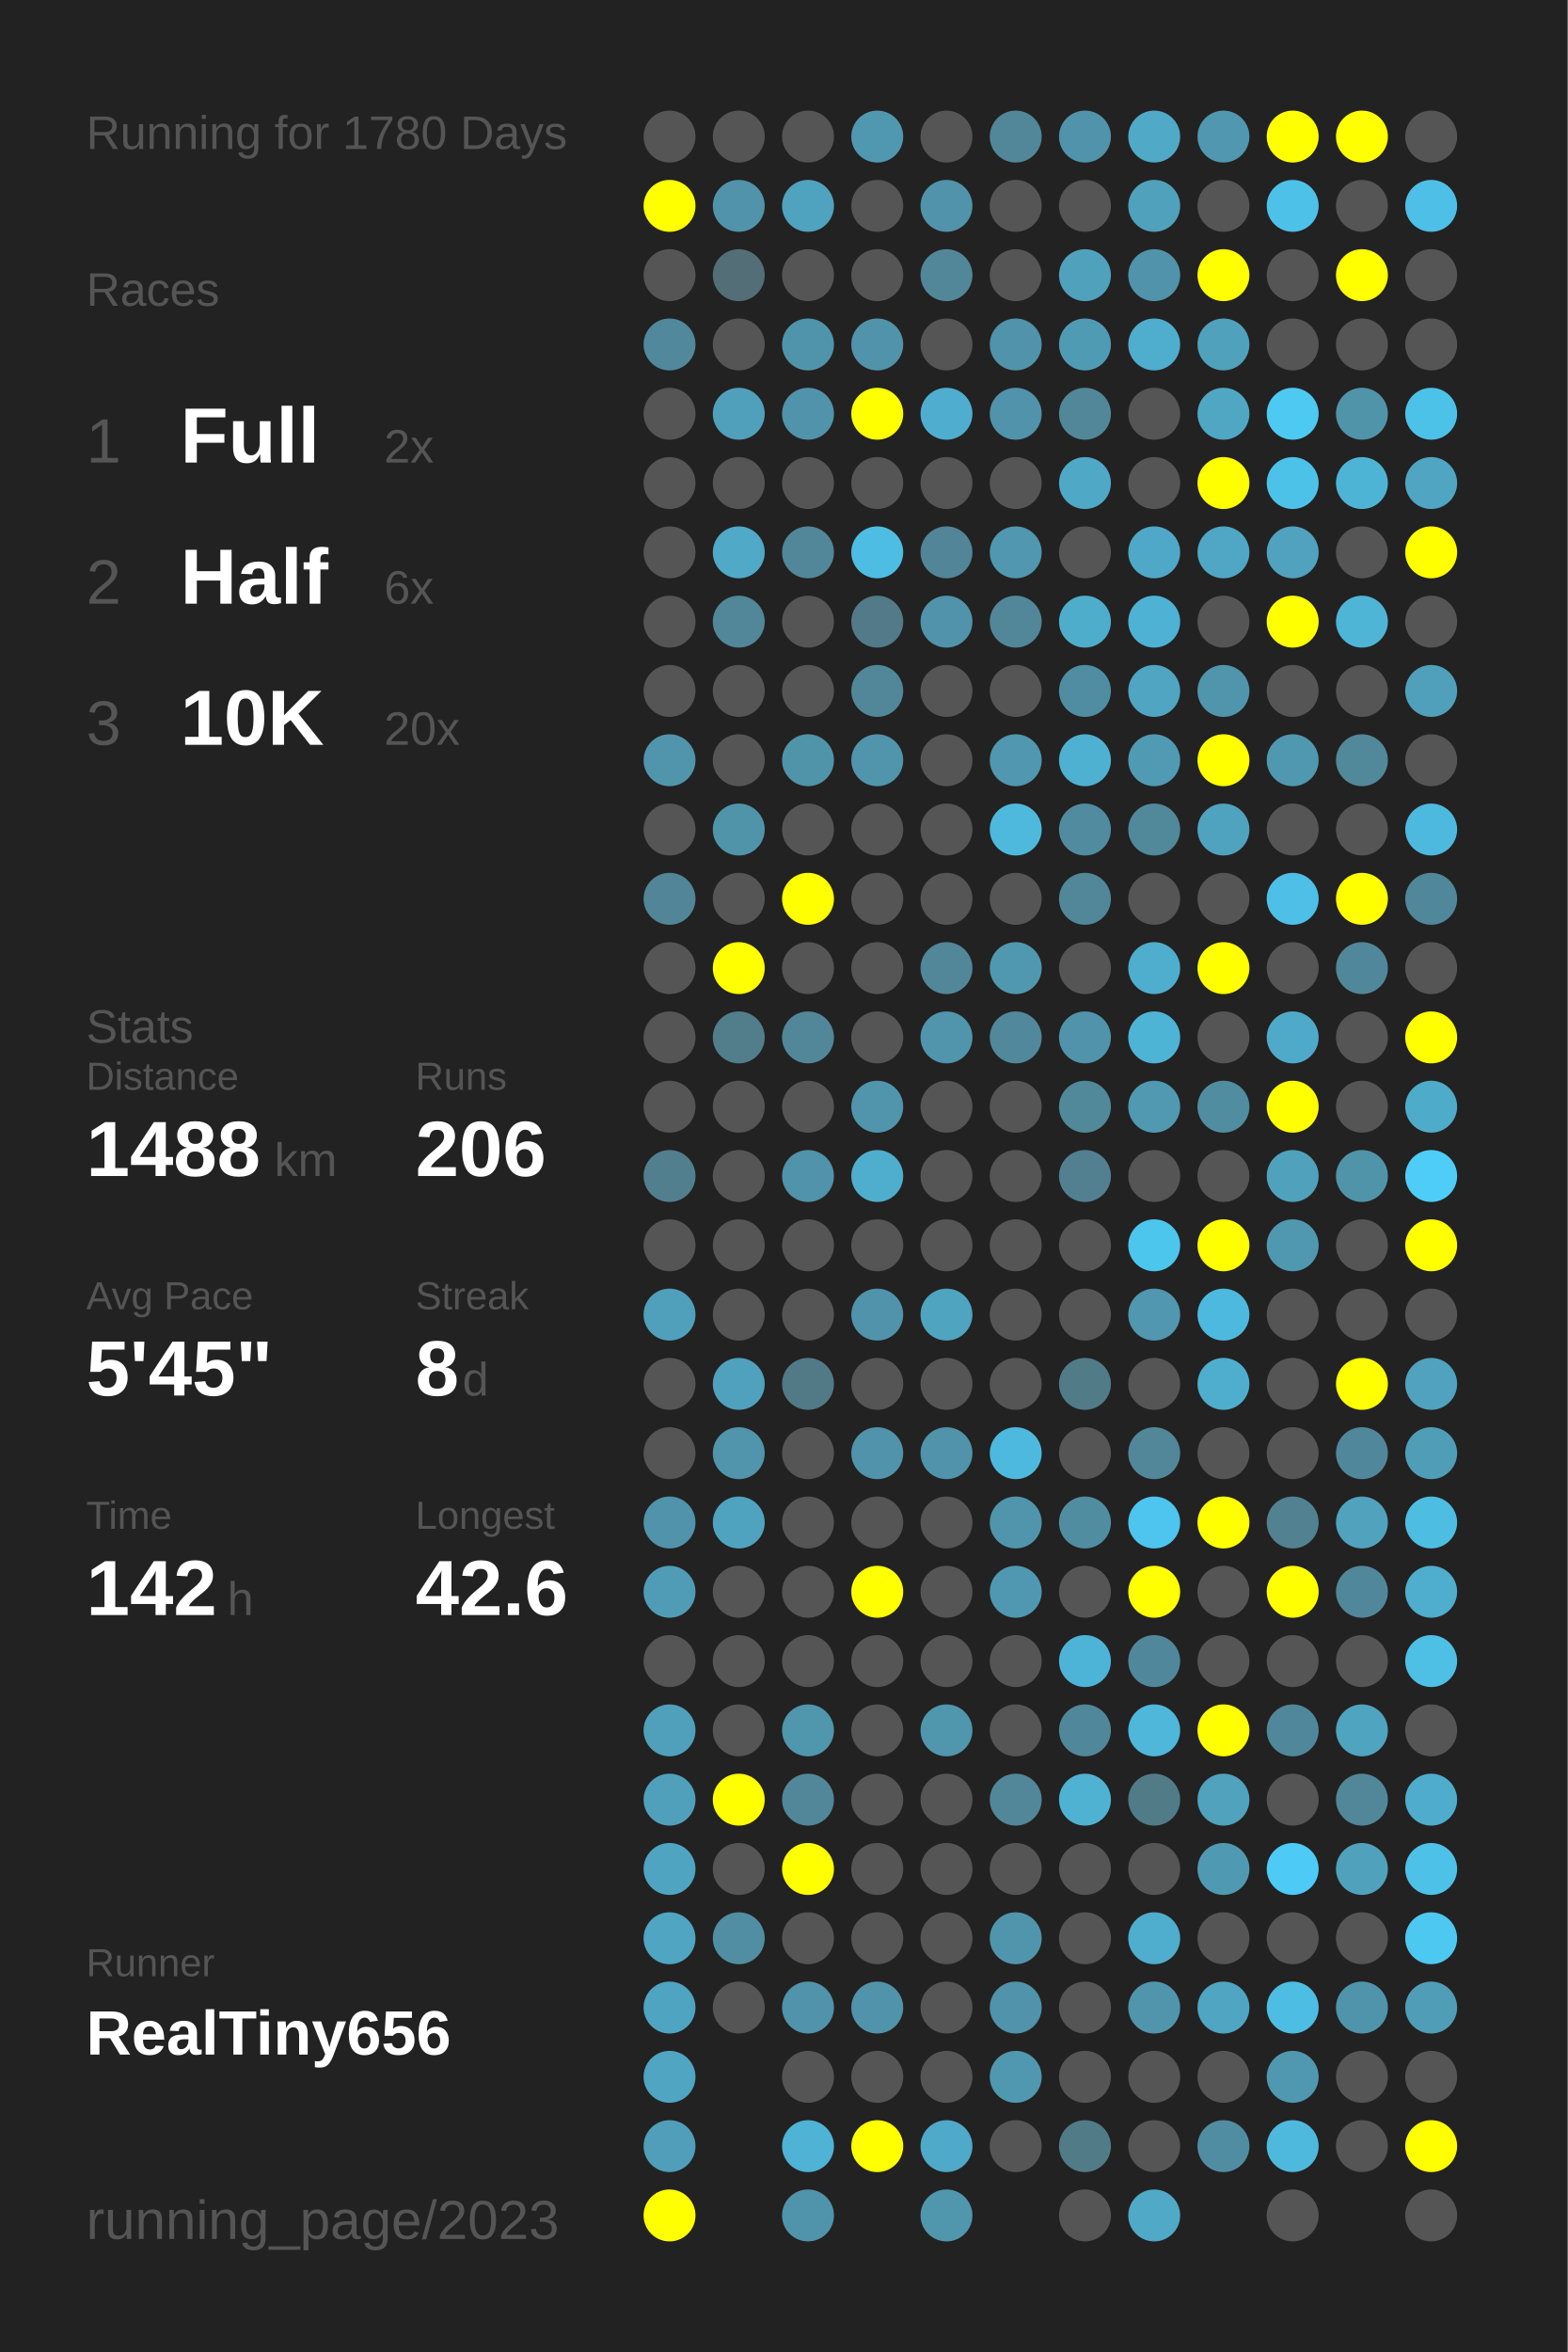
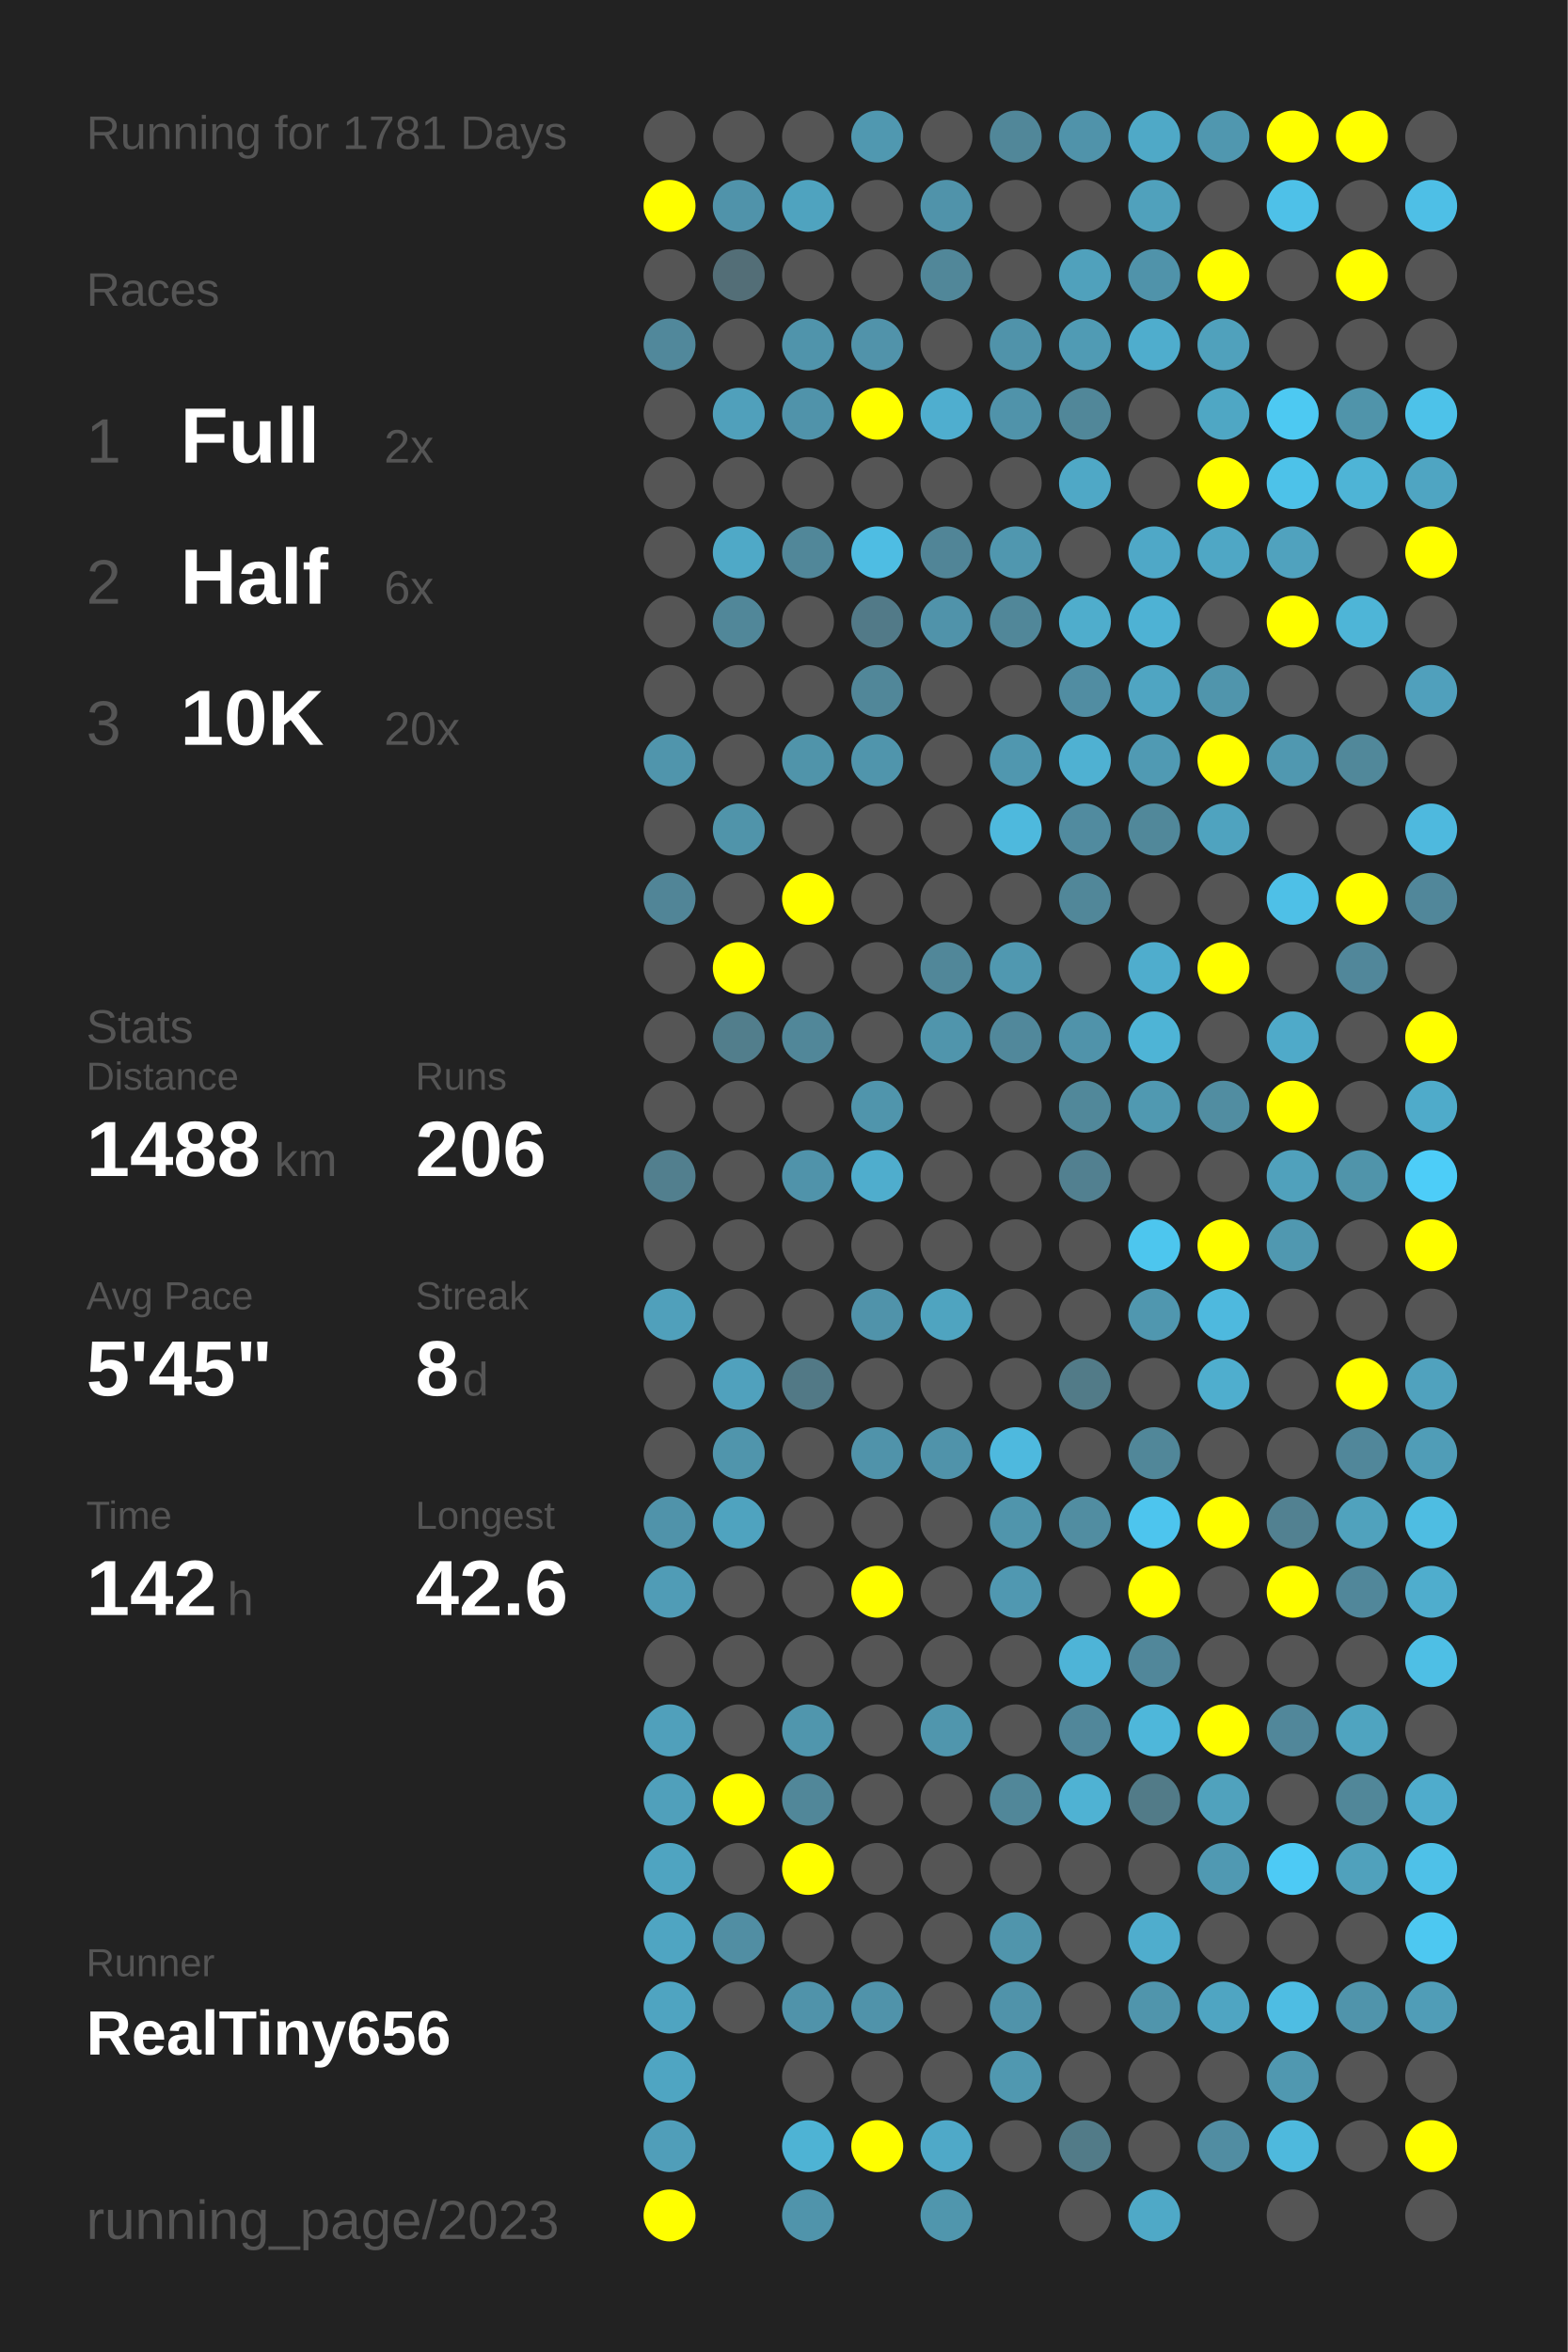
<svg xmlns="http://www.w3.org/2000/svg" baseProfile="full" height="300mm" version="1.1" viewBox="0,0,200,300" width="200mm">
  <defs />
  <rect fill="#222222" height="300" width="200" x="0" y="0" />
-   <text fill="#555555" style="font-size:6px; font-family:Arial;" x="11" y="19">Running for 1780 Days</text>
+   <text fill="#555555" style="font-size:6px; font-family:Arial;" x="11" y="19">Running for 1781 Days</text>
  <text fill="#555555" style="font-size:6px; font-family:Arial;" x="11" y="39">Races</text>
  <text fill="#555555" style="font-size:8px; font-family:Arial;" x="11" y="59">1</text>
  <text fill="#FFFFFF" style="font-size:10px; font-family:Arial; font-weight:bold;" x="23" y="59">Full</text>
  <text fill="#555555" style="font-size:6px; font-family:Arial;" x="49" y="59">2x</text>
  <text fill="#555555" style="font-size:8px; font-family:Arial;" x="11" y="77">2</text>
  <text fill="#FFFFFF" style="font-size:10px; font-family:Arial; font-weight:bold;" x="23" y="77">Half</text>
  <text fill="#555555" style="font-size:6px; font-family:Arial;" x="49" y="77">6x</text>
  <text fill="#555555" style="font-size:8px; font-family:Arial;" x="11" y="95">3</text>
  <text fill="#FFFFFF" style="font-size:10px; font-family:Arial; font-weight:bold;" x="23" y="95">10K</text>
  <text fill="#555555" style="font-size:6px; font-family:Arial;" x="49" y="95">20x</text>
  <text fill="#555555" style="font-size:6px; font-family:Arial;" x="11" y="133">Stats</text>
  <text fill="#555555" style="font-size:5px; font-family:Arial;" x="11" y="139">Distance</text>
  <text fill="#FFFFFF" style="font-size:10px; font-family:Arial; font-weight:bold;" x="11" y="150">1488</text>
  <text fill="#555555" style="font-size:6px; font-family:Arial;" x="35" y="150">km</text>
  <text fill="#555555" style="font-size:5px; font-family:Arial;" x="53" y="139">Runs</text>
  <text fill="#FFFFFF" style="font-size:10px; font-family:Arial; font-weight:bold;" x="53" y="150">206</text>
  <text fill="#555555" style="font-size:5px; font-family:Arial;" x="11" y="167">Avg Pace</text>
  <text fill="#FFFFFF" style="font-size:10px; font-family:Arial; font-weight:bold;" x="11" y="178">5'45"</text>
  <text fill="#555555" style="font-size:5px; font-family:Arial;" x="53" y="167">Streak</text>
  <text fill="#FFFFFF" style="font-size:10px; font-family:Arial; font-weight:bold;" x="53" y="178">8</text>
  <text fill="#555555" style="font-size:6px; font-family:Arial;" x="59" y="178">d</text>
  <text fill="#555555" style="font-size:5px; font-family:Arial;" x="11" y="195">Time</text>
  <text fill="#FFFFFF" style="font-size:10px; font-family:Arial; font-weight:bold;" x="11" y="206">142</text>
  <text fill="#555555" style="font-size:6px; font-family:Arial;" x="29" y="206">h</text>
  <text fill="#555555" style="font-size:5px; font-family:Arial;" x="53" y="195">Longest</text>
  <text fill="#FFFFFF" style="font-size:10px; font-family:Arial; font-weight:bold;" x="53" y="206">42.6</text>
  <text fill="#555555" style="font-size:5px; font-family:Arial;" x="11" y="252.065">Runner</text>
  <text fill="#FFFFFF" style="font-size:8px; font-family:Arial; font-weight:bold;" x="11" y="262.065">RealTiny656</text>
  <text fill="#555555" style="font-size:7px; font-family:Arial;" x="11" y="285.581">running_page/2023</text>
  <circle cx="85.417" cy="17.419" fill="#555555" r="3.312" />
  <circle cx="85.417" cy="26.258" fill="#FFFF00" r="3.312" />
  <circle cx="85.417" cy="35.097" fill="#555555" r="3.312" />
  <circle cx="85.417" cy="43.935" fill="#51889b" r="3.312" />
  <circle cx="85.417" cy="52.774" fill="#555555" r="3.312" />
  <circle cx="85.417" cy="61.613" fill="#555555" r="3.312" />
  <circle cx="85.417" cy="70.452" fill="#555555" r="3.312" />
  <circle cx="85.417" cy="79.29" fill="#555555" r="3.312" />
  <circle cx="85.417" cy="88.129" fill="#555555" r="3.312" />
  <circle cx="85.417" cy="96.968" fill="#5095ac" r="3.312" />
  <circle cx="85.417" cy="105.806" fill="#555555" r="3.312" />
  <circle cx="85.417" cy="114.645" fill="#518597" r="3.312" />
  <circle cx="85.417" cy="123.484" fill="#555555" r="3.312" />
  <circle cx="85.417" cy="132.323" fill="#555555" r="3.312" />
  <circle cx="85.417" cy="141.161" fill="#555555" r="3.312" />
  <circle cx="85.417" cy="150" fill="#527f8e" r="3.312" />
  <circle cx="85.417" cy="158.839" fill="#555555" r="3.312" />
  <circle cx="85.417" cy="167.677" fill="#50a0bb" r="3.312" />
  <circle cx="85.417" cy="176.516" fill="#555555" r="3.312" />
  <circle cx="85.417" cy="185.355" fill="#555555" r="3.312" />
  <circle cx="85.417" cy="194.194" fill="#5093aa" r="3.312" />
  <circle cx="85.417" cy="203.032" fill="#509cb6" r="3.312" />
  <circle cx="85.417" cy="211.871" fill="#555555" r="3.312" />
  <circle cx="85.417" cy="220.71" fill="#50a0bb" r="3.312" />
  <circle cx="85.417" cy="229.548" fill="#50a0bb" r="3.312" />
  <circle cx="85.417" cy="238.387" fill="#4fa4c1" r="3.312" />
  <circle cx="85.417" cy="247.226" fill="#4fa5c2" r="3.312" />
  <circle cx="85.417" cy="256.065" fill="#4fa4c1" r="3.312" />
  <circle cx="85.417" cy="264.903" fill="#4fa5c2" r="3.312" />
  <circle cx="85.417" cy="273.742" fill="#509eb9" r="3.312" />
  <circle cx="85.417" cy="282.581" fill="#FFFF00" r="3.312" />
  <circle cx="94.25" cy="17.419" fill="#555555" r="3.312" />
  <circle cx="94.25" cy="26.258" fill="#5093aa" r="3.312" />
  <circle cx="94.25" cy="35.097" fill="#536e77" r="3.312" />
  <circle cx="94.25" cy="43.935" fill="#555555" r="3.312" />
  <circle cx="94.25" cy="52.774" fill="#50a0bb" r="3.312" />
  <circle cx="94.25" cy="61.613" fill="#555555" r="3.312" />
  <circle cx="94.25" cy="70.452" fill="#4fa9c7" r="3.312" />
  <circle cx="94.25" cy="79.29" fill="#518799" r="3.312" />
  <circle cx="94.25" cy="88.129" fill="#555555" r="3.312" />
  <circle cx="94.25" cy="96.968" fill="#555555" r="3.312" />
  <circle cx="94.25" cy="105.806" fill="#5094aa" r="3.312" />
  <circle cx="94.25" cy="114.645" fill="#555555" r="3.312" />
  <circle cx="94.25" cy="123.484" fill="#FFFF00" r="3.312" />
  <circle cx="94.25" cy="132.323" fill="#527e8c" r="3.312" />
  <circle cx="94.25" cy="141.161" fill="#555555" r="3.312" />
  <circle cx="94.25" cy="150" fill="#555555" r="3.312" />
  <circle cx="94.25" cy="158.839" fill="#555555" r="3.312" />
  <circle cx="94.25" cy="167.677" fill="#555555" r="3.312" />
  <circle cx="94.25" cy="176.516" fill="#50a1bd" r="3.312" />
  <circle cx="94.25" cy="185.355" fill="#5095ac" r="3.312" />
  <circle cx="94.25" cy="194.194" fill="#4fa3bf" r="3.312" />
  <circle cx="94.25" cy="203.032" fill="#555555" r="3.312" />
  <circle cx="94.25" cy="211.871" fill="#555555" r="3.312" />
  <circle cx="94.25" cy="220.71" fill="#555555" r="3.312" />
  <circle cx="94.25" cy="229.548" fill="#FFFF00" r="3.312" />
  <circle cx="94.25" cy="238.387" fill="#555555" r="3.312" />
  <circle cx="94.25" cy="247.226" fill="#518ea3" r="3.312" />
  <circle cx="94.25" cy="256.065" fill="#555555" r="3.312" />
  <circle cx="103.083" cy="17.419" fill="#555555" r="3.312" />
  <circle cx="103.083" cy="26.258" fill="#4fa3bf" r="3.312" />
  <circle cx="103.083" cy="35.097" fill="#555555" r="3.312" />
  <circle cx="103.083" cy="43.935" fill="#5094ab" r="3.312" />
  <circle cx="103.083" cy="52.774" fill="#5093aa" r="3.312" />
  <circle cx="103.083" cy="61.613" fill="#555555" r="3.312" />
  <circle cx="103.083" cy="70.452" fill="#518799" r="3.312" />
  <circle cx="103.083" cy="79.29" fill="#555555" r="3.312" />
  <circle cx="103.083" cy="88.129" fill="#555555" r="3.312" />
  <circle cx="103.083" cy="96.968" fill="#5094aa" r="3.312" />
  <circle cx="103.083" cy="105.806" fill="#555555" r="3.312" />
  <circle cx="103.083" cy="114.645" fill="#FFFF00" r="3.312" />
  <circle cx="103.083" cy="123.484" fill="#555555" r="3.312" />
  <circle cx="103.083" cy="132.323" fill="#518799" r="3.312" />
  <circle cx="103.083" cy="141.161" fill="#555555" r="3.312" />
  <circle cx="103.083" cy="150" fill="#5093aa" r="3.312" />
  <circle cx="103.083" cy="158.839" fill="#555555" r="3.312" />
  <circle cx="103.083" cy="167.677" fill="#555555" r="3.312" />
  <circle cx="103.083" cy="176.516" fill="#527986" r="3.312" />
  <circle cx="103.083" cy="185.355" fill="#555555" r="3.312" />
  <circle cx="103.083" cy="194.194" fill="#555555" r="3.312" />
  <circle cx="103.083" cy="203.032" fill="#555555" r="3.312" />
  <circle cx="103.083" cy="211.871" fill="#555555" r="3.312" />
  <circle cx="103.083" cy="220.71" fill="#5096ad" r="3.312" />
  <circle cx="103.083" cy="229.548" fill="#518799" r="3.312" />
  <circle cx="103.083" cy="238.387" fill="#FFFF00" r="3.312" />
  <circle cx="103.083" cy="247.226" fill="#555555" r="3.312" />
  <circle cx="103.083" cy="256.065" fill="#5093aa" r="3.312" />
  <circle cx="103.083" cy="264.903" fill="#555555" r="3.312" />
  <circle cx="103.083" cy="273.742" fill="#4eb3d4" r="3.312" />
  <circle cx="103.083" cy="282.581" fill="#5094ab" r="3.312" />
  <circle cx="111.917" cy="17.419" fill="#5098b0" r="3.312" />
  <circle cx="111.917" cy="26.258" fill="#555555" r="3.312" />
  <circle cx="111.917" cy="35.097" fill="#555555" r="3.312" />
  <circle cx="111.917" cy="43.935" fill="#5193aa" r="3.312" />
  <circle cx="111.917" cy="52.774" fill="#FFFF00" r="3.312" />
  <circle cx="111.917" cy="61.613" fill="#555555" r="3.312" />
  <circle cx="111.917" cy="70.452" fill="#4ebde3" r="3.312" />
  <circle cx="111.917" cy="79.29" fill="#527a88" r="3.312" />
  <circle cx="111.917" cy="88.129" fill="#518799" r="3.312" />
  <circle cx="111.917" cy="96.968" fill="#5095ac" r="3.312" />
  <circle cx="111.917" cy="105.806" fill="#555555" r="3.312" />
  <circle cx="111.917" cy="114.645" fill="#555555" r="3.312" />
  <circle cx="111.917" cy="123.484" fill="#555555" r="3.312" />
  <circle cx="111.917" cy="132.323" fill="#555555" r="3.312" />
  <circle cx="111.917" cy="141.161" fill="#5095ac" r="3.312" />
  <circle cx="111.917" cy="150" fill="#4fadcd" r="3.312" />
  <circle cx="111.917" cy="158.839" fill="#555555" r="3.312" />
  <circle cx="111.917" cy="167.677" fill="#5093aa" r="3.312" />
  <circle cx="111.917" cy="176.516" fill="#555555" r="3.312" />
  <circle cx="111.917" cy="185.355" fill="#5093aa" r="3.312" />
  <circle cx="111.917" cy="194.194" fill="#555555" r="3.312" />
  <circle cx="111.917" cy="203.032" fill="#FFFF00" r="3.312" />
  <circle cx="111.917" cy="211.871" fill="#555555" r="3.312" />
  <circle cx="111.917" cy="220.71" fill="#555555" r="3.312" />
  <circle cx="111.917" cy="229.548" fill="#555555" r="3.312" />
  <circle cx="111.917" cy="238.387" fill="#555555" r="3.312" />
  <circle cx="111.917" cy="247.226" fill="#555555" r="3.312" />
  <circle cx="111.917" cy="256.065" fill="#5093aa" r="3.312" />
  <circle cx="111.917" cy="264.903" fill="#555555" r="3.312" />
  <circle cx="111.917" cy="273.742" fill="#FFFF00" r="3.312" />
  <circle cx="120.75" cy="17.419" fill="#555555" r="3.312" />
  <circle cx="120.75" cy="26.258" fill="#5093aa" r="3.312" />
  <circle cx="120.75" cy="35.097" fill="#518799" r="3.312" />
  <circle cx="120.75" cy="43.935" fill="#555555" r="3.312" />
  <circle cx="120.75" cy="52.774" fill="#4faecf" r="3.312" />
  <circle cx="120.75" cy="61.613" fill="#555555" r="3.312" />
  <circle cx="120.75" cy="70.452" fill="#518597" r="3.312" />
  <circle cx="120.75" cy="79.29" fill="#5093aa" r="3.312" />
  <circle cx="120.75" cy="88.129" fill="#555555" r="3.312" />
  <circle cx="120.75" cy="96.968" fill="#555555" r="3.312" />
  <circle cx="120.75" cy="105.806" fill="#555555" r="3.312" />
  <circle cx="120.75" cy="114.645" fill="#555555" r="3.312" />
  <circle cx="120.75" cy="123.484" fill="#518799" r="3.312" />
  <circle cx="120.75" cy="132.323" fill="#5095ac" r="3.312" />
  <circle cx="120.75" cy="141.161" fill="#555555" r="3.312" />
  <circle cx="120.75" cy="150" fill="#555555" r="3.312" />
  <circle cx="120.75" cy="158.839" fill="#555555" r="3.312" />
  <circle cx="120.75" cy="167.677" fill="#4fa4c0" r="3.312" />
  <circle cx="120.75" cy="176.516" fill="#555555" r="3.312" />
  <circle cx="120.75" cy="185.355" fill="#5093aa" r="3.312" />
  <circle cx="120.75" cy="194.194" fill="#555555" r="3.312" />
  <circle cx="120.75" cy="203.032" fill="#555555" r="3.312" />
  <circle cx="120.75" cy="211.871" fill="#555555" r="3.312" />
  <circle cx="120.75" cy="220.71" fill="#5096ad" r="3.312" />
  <circle cx="120.75" cy="229.548" fill="#555555" r="3.312" />
  <circle cx="120.75" cy="238.387" fill="#555555" r="3.312" />
  <circle cx="120.75" cy="247.226" fill="#555555" r="3.312" />
  <circle cx="120.75" cy="256.065" fill="#555555" r="3.312" />
  <circle cx="120.75" cy="264.903" fill="#555555" r="3.312" />
  <circle cx="120.75" cy="273.742" fill="#4fa9c8" r="3.312" />
  <circle cx="120.75" cy="282.581" fill="#5096ad" r="3.312" />
  <circle cx="129.583" cy="17.419" fill="#518799" r="3.312" />
  <circle cx="129.583" cy="26.258" fill="#555555" r="3.312" />
  <circle cx="129.583" cy="35.097" fill="#555555" r="3.312" />
  <circle cx="129.583" cy="43.935" fill="#5093aa" r="3.312" />
  <circle cx="129.583" cy="52.774" fill="#5093aa" r="3.312" />
  <circle cx="129.583" cy="61.613" fill="#555555" r="3.312" />
  <circle cx="129.583" cy="70.452" fill="#5097af" r="3.312" />
  <circle cx="129.583" cy="79.29" fill="#518799" r="3.312" />
  <circle cx="129.583" cy="88.129" fill="#555555" r="3.312" />
  <circle cx="129.583" cy="96.968" fill="#5097af" r="3.312" />
  <circle cx="129.583" cy="105.806" fill="#4eb9dd" r="3.312" />
  <circle cx="129.583" cy="114.645" fill="#555555" r="3.312" />
  <circle cx="129.583" cy="123.484" fill="#5098b0" r="3.312" />
  <circle cx="129.583" cy="132.323" fill="#51889b" r="3.312" />
  <circle cx="129.583" cy="141.161" fill="#555555" r="3.312" />
  <circle cx="129.583" cy="150" fill="#555555" r="3.312" />
  <circle cx="129.583" cy="158.839" fill="#555555" r="3.312" />
  <circle cx="129.583" cy="167.677" fill="#555555" r="3.312" />
  <circle cx="129.583" cy="176.516" fill="#555555" r="3.312" />
  <circle cx="129.583" cy="185.355" fill="#4eb9de" r="3.312" />
  <circle cx="129.583" cy="194.194" fill="#5095ac" r="3.312" />
  <circle cx="129.583" cy="203.032" fill="#5098b1" r="3.312" />
  <circle cx="129.583" cy="211.871" fill="#555555" r="3.312" />
  <circle cx="129.583" cy="220.71" fill="#555555" r="3.312" />
  <circle cx="129.583" cy="229.548" fill="#518799" r="3.312" />
  <circle cx="129.583" cy="238.387" fill="#555555" r="3.312" />
  <circle cx="129.583" cy="247.226" fill="#5095ac" r="3.312" />
  <circle cx="129.583" cy="256.065" fill="#5093aa" r="3.312" />
  <circle cx="129.583" cy="264.903" fill="#5098b0" r="3.312" />
  <circle cx="129.583" cy="273.742" fill="#555555" r="3.312" />
  <circle cx="138.417" cy="17.419" fill="#5093aa" r="3.312" />
  <circle cx="138.417" cy="26.258" fill="#555555" r="3.312" />
  <circle cx="138.417" cy="35.097" fill="#50a1bc" r="3.312" />
  <circle cx="138.417" cy="43.935" fill="#509bb4" r="3.312" />
  <circle cx="138.417" cy="52.774" fill="#518799" r="3.312" />
  <circle cx="138.417" cy="61.613" fill="#4fa8c6" r="3.312" />
  <circle cx="138.417" cy="70.452" fill="#555555" r="3.312" />
  <circle cx="138.417" cy="79.29" fill="#4fadcc" r="3.312" />
  <circle cx="138.417" cy="88.129" fill="#518da2" r="3.312" />
  <circle cx="138.417" cy="96.968" fill="#4fb1d2" r="3.312" />
  <circle cx="138.417" cy="105.806" fill="#518b9f" r="3.312" />
  <circle cx="138.417" cy="114.645" fill="#518799" r="3.312" />
  <circle cx="138.417" cy="123.484" fill="#555555" r="3.312" />
  <circle cx="138.417" cy="132.323" fill="#5093aa" r="3.312" />
  <circle cx="138.417" cy="141.161" fill="#51889a" r="3.312" />
  <circle cx="138.417" cy="150" fill="#528090" r="3.312" />
  <circle cx="138.417" cy="158.839" fill="#555555" r="3.312" />
  <circle cx="138.417" cy="167.677" fill="#555555" r="3.312" />
  <circle cx="138.417" cy="176.516" fill="#527b88" r="3.312" />
  <circle cx="138.417" cy="185.355" fill="#555555" r="3.312" />
  <circle cx="138.417" cy="194.194" fill="#518da1" r="3.312" />
  <circle cx="138.417" cy="203.032" fill="#555555" r="3.312" />
  <circle cx="138.417" cy="211.871" fill="#4eb4d7" r="3.312" />
  <circle cx="138.417" cy="220.71" fill="#51879a" r="3.312" />
  <circle cx="138.417" cy="229.548" fill="#4fb2d3" r="3.312" />
  <circle cx="138.417" cy="238.387" fill="#555555" r="3.312" />
  <circle cx="138.417" cy="247.226" fill="#555555" r="3.312" />
  <circle cx="138.417" cy="256.065" fill="#555555" r="3.312" />
  <circle cx="138.417" cy="264.903" fill="#555555" r="3.312" />
  <circle cx="138.417" cy="273.742" fill="#527b88" r="3.312" />
  <circle cx="138.417" cy="282.581" fill="#555555" r="3.312" />
  <circle cx="147.25" cy="17.419" fill="#4fa9c7" r="3.312" />
  <circle cx="147.25" cy="26.258" fill="#50a1bc" r="3.312" />
  <circle cx="147.25" cy="35.097" fill="#5093aa" r="3.312" />
  <circle cx="147.25" cy="43.935" fill="#4fadcd" r="3.312" />
  <circle cx="147.25" cy="52.774" fill="#555555" r="3.312" />
  <circle cx="147.25" cy="61.613" fill="#555555" r="3.312" />
  <circle cx="147.25" cy="70.452" fill="#4fa8c7" r="3.312" />
  <circle cx="147.25" cy="79.29" fill="#4eb2d4" r="3.312" />
  <circle cx="147.25" cy="88.129" fill="#4fa5c2" r="3.312" />
  <circle cx="147.25" cy="96.968" fill="#509ab3" r="3.312" />
  <circle cx="147.25" cy="105.806" fill="#51889a" r="3.312" />
  <circle cx="147.25" cy="114.645" fill="#555555" r="3.312" />
  <circle cx="147.25" cy="123.484" fill="#4fadcd" r="3.312" />
  <circle cx="147.25" cy="132.323" fill="#4eb4d6" r="3.312" />
  <circle cx="147.25" cy="141.161" fill="#5099b1" r="3.312" />
  <circle cx="147.25" cy="150" fill="#555555" r="3.312" />
  <circle cx="147.25" cy="158.839" fill="#4dc6ee" r="3.312" />
  <circle cx="147.25" cy="167.677" fill="#5097af" r="3.312" />
  <circle cx="147.25" cy="176.516" fill="#555555" r="3.312" />
  <circle cx="147.25" cy="185.355" fill="#518799" r="3.312" />
  <circle cx="147.25" cy="194.194" fill="#4dc5ee" r="3.312" />
  <circle cx="147.25" cy="203.032" fill="#FFFF00" r="3.312" />
  <circle cx="147.25" cy="211.871" fill="#51879a" r="3.312" />
  <circle cx="147.25" cy="220.71" fill="#4eb7da" r="3.312" />
  <circle cx="147.25" cy="229.548" fill="#527b88" r="3.312" />
  <circle cx="147.25" cy="238.387" fill="#555555" r="3.312" />
  <circle cx="147.25" cy="247.226" fill="#4fadcd" r="3.312" />
  <circle cx="147.25" cy="256.065" fill="#5095ac" r="3.312" />
  <circle cx="147.25" cy="264.903" fill="#555555" r="3.312" />
  <circle cx="147.25" cy="273.742" fill="#555555" r="3.312" />
  <circle cx="147.25" cy="282.581" fill="#4fa9c7" r="3.312" />
  <circle cx="156.083" cy="17.419" fill="#5097af" r="3.312" />
  <circle cx="156.083" cy="26.258" fill="#555555" r="3.312" />
  <circle cx="156.083" cy="35.097" fill="#FFFF00" r="3.312" />
  <circle cx="156.083" cy="43.935" fill="#50a1bc" r="3.312" />
  <circle cx="156.083" cy="52.774" fill="#4fa7c4" r="3.312" />
  <circle cx="156.083" cy="61.613" fill="#FFFF00" r="3.312" />
  <circle cx="156.083" cy="70.452" fill="#4fa7c5" r="3.312" />
  <circle cx="156.083" cy="79.29" fill="#555555" r="3.312" />
  <circle cx="156.083" cy="88.129" fill="#5095ac" r="3.312" />
  <circle cx="156.083" cy="96.968" fill="#FFFF00" r="3.312" />
  <circle cx="156.083" cy="105.806" fill="#4fa3bf" r="3.312" />
  <circle cx="156.083" cy="114.645" fill="#555555" r="3.312" />
  <circle cx="156.083" cy="123.484" fill="#FFFF00" r="3.312" />
  <circle cx="156.083" cy="132.323" fill="#555555" r="3.312" />
  <circle cx="156.083" cy="141.161" fill="#518da1" r="3.312" />
  <circle cx="156.083" cy="150" fill="#555555" r="3.312" />
  <circle cx="156.083" cy="158.839" fill="#FFFF00" r="3.312" />
  <circle cx="156.083" cy="167.677" fill="#4eb9de" r="3.312" />
  <circle cx="156.083" cy="176.516" fill="#4faece" r="3.312" />
  <circle cx="156.083" cy="185.355" fill="#555555" r="3.312" />
  <circle cx="156.083" cy="194.194" fill="#FFFF00" r="3.312" />
  <circle cx="156.083" cy="203.032" fill="#555555" r="3.312" />
  <circle cx="156.083" cy="211.871" fill="#555555" r="3.312" />
  <circle cx="156.083" cy="220.71" fill="#FFFF00" r="3.312" />
  <circle cx="156.083" cy="229.548" fill="#50a2bd" r="3.312" />
  <circle cx="156.083" cy="238.387" fill="#5099b2" r="3.312" />
  <circle cx="156.083" cy="247.226" fill="#555555" r="3.312" />
  <circle cx="156.083" cy="256.065" fill="#4fa5c2" r="3.312" />
  <circle cx="156.083" cy="264.903" fill="#555555" r="3.312" />
  <circle cx="156.083" cy="273.742" fill="#518da2" r="3.312" />
  <circle cx="164.917" cy="17.419" fill="#FFFF00" r="3.312" />
  <circle cx="164.917" cy="26.258" fill="#4ec1e8" r="3.312" />
  <circle cx="164.917" cy="35.097" fill="#555555" r="3.312" />
  <circle cx="164.917" cy="43.935" fill="#555555" r="3.312" />
  <circle cx="164.917" cy="52.774" fill="#4dc9f2" r="3.312" />
  <circle cx="164.917" cy="61.613" fill="#4dc2e9" r="3.312" />
  <circle cx="164.917" cy="70.452" fill="#50a2be" r="3.312" />
  <circle cx="164.917" cy="79.29" fill="#FFFF00" r="3.312" />
  <circle cx="164.917" cy="88.129" fill="#555555" r="3.312" />
  <circle cx="164.917" cy="96.968" fill="#5098b0" r="3.312" />
  <circle cx="164.917" cy="105.806" fill="#555555" r="3.312" />
  <circle cx="164.917" cy="114.645" fill="#4ec0e7" r="3.312" />
  <circle cx="164.917" cy="123.484" fill="#555555" r="3.312" />
  <circle cx="164.917" cy="132.323" fill="#4faac9" r="3.312" />
  <circle cx="164.917" cy="141.161" fill="#FFFF00" r="3.312" />
  <circle cx="164.917" cy="150" fill="#50a1bc" r="3.312" />
  <circle cx="164.917" cy="158.839" fill="#5098b0" r="3.312" />
  <circle cx="164.917" cy="167.677" fill="#555555" r="3.312" />
  <circle cx="164.917" cy="176.516" fill="#555555" r="3.312" />
  <circle cx="164.917" cy="185.355" fill="#555555" r="3.312" />
  <circle cx="164.917" cy="194.194" fill="#528191" r="3.312" />
  <circle cx="164.917" cy="203.032" fill="#FFFF00" r="3.312" />
  <circle cx="164.917" cy="211.871" fill="#555555" r="3.312" />
  <circle cx="164.917" cy="220.71" fill="#51879a" r="3.312" />
  <circle cx="164.917" cy="229.548" fill="#555555" r="3.312" />
  <circle cx="164.917" cy="238.387" fill="#4dcaf5" r="3.312" />
  <circle cx="164.917" cy="247.226" fill="#555555" r="3.312" />
  <circle cx="164.917" cy="256.065" fill="#4ebde3" r="3.312" />
  <circle cx="164.917" cy="264.903" fill="#5098b0" r="3.312" />
  <circle cx="164.917" cy="273.742" fill="#4eb9dd" r="3.312" />
  <circle cx="164.917" cy="282.581" fill="#555555" r="3.312" />
  <circle cx="173.75" cy="17.419" fill="#FFFF00" r="3.312" />
  <circle cx="173.75" cy="26.258" fill="#555555" r="3.312" />
  <circle cx="173.75" cy="35.097" fill="#FFFF00" r="3.312" />
  <circle cx="173.75" cy="43.935" fill="#555555" r="3.312" />
  <circle cx="173.75" cy="52.774" fill="#5094aa" r="3.312" />
  <circle cx="173.75" cy="61.613" fill="#4eb4d6" r="3.312" />
  <circle cx="173.75" cy="70.452" fill="#555555" r="3.312" />
  <circle cx="173.75" cy="79.29" fill="#4eb5d7" r="3.312" />
  <circle cx="173.75" cy="88.129" fill="#555555" r="3.312" />
  <circle cx="173.75" cy="96.968" fill="#51889a" r="3.312" />
  <circle cx="173.75" cy="105.806" fill="#555555" r="3.312" />
  <circle cx="173.75" cy="114.645" fill="#FFFF00" r="3.312" />
  <circle cx="173.75" cy="123.484" fill="#51879a" r="3.312" />
  <circle cx="173.75" cy="132.323" fill="#555555" r="3.312" />
  <circle cx="173.75" cy="141.161" fill="#555555" r="3.312" />
  <circle cx="173.75" cy="150" fill="#5094aa" r="3.312" />
  <circle cx="173.75" cy="158.839" fill="#555555" r="3.312" />
  <circle cx="173.75" cy="167.677" fill="#555555" r="3.312" />
  <circle cx="173.75" cy="176.516" fill="#FFFF00" r="3.312" />
  <circle cx="173.75" cy="185.355" fill="#51879a" r="3.312" />
  <circle cx="173.75" cy="194.194" fill="#50a2bd" r="3.312" />
  <circle cx="173.75" cy="203.032" fill="#51879a" r="3.312" />
  <circle cx="173.75" cy="211.871" fill="#555555" r="3.312" />
  <circle cx="173.75" cy="220.71" fill="#4fa4c0" r="3.312" />
  <circle cx="173.75" cy="229.548" fill="#518799" r="3.312" />
  <circle cx="173.75" cy="238.387" fill="#50a1bc" r="3.312" />
  <circle cx="173.75" cy="247.226" fill="#555555" r="3.312" />
  <circle cx="173.75" cy="256.065" fill="#5094ab" r="3.312" />
  <circle cx="173.75" cy="264.903" fill="#555555" r="3.312" />
  <circle cx="173.75" cy="273.742" fill="#555555" r="3.312" />
  <circle cx="182.583" cy="17.419" fill="#555555" r="3.312" />
  <circle cx="182.583" cy="26.258" fill="#4ebfe6" r="3.312" />
  <circle cx="182.583" cy="35.097" fill="#555555" r="3.312" />
  <circle cx="182.583" cy="43.935" fill="#555555" r="3.312" />
  <circle cx="182.583" cy="52.774" fill="#4dc2e9" r="3.312" />
  <circle cx="182.583" cy="61.613" fill="#4fa5c2" r="3.312" />
  <circle cx="182.583" cy="70.452" fill="#FFFF00" r="3.312" />
  <circle cx="182.583" cy="79.29" fill="#555555" r="3.312" />
  <circle cx="182.583" cy="88.129" fill="#50a0bc" r="3.312" />
  <circle cx="182.583" cy="96.968" fill="#555555" r="3.312" />
  <circle cx="182.583" cy="105.806" fill="#4eb9de" r="3.312" />
  <circle cx="182.583" cy="114.645" fill="#51879a" r="3.312" />
  <circle cx="182.583" cy="123.484" fill="#555555" r="3.312" />
  <circle cx="182.583" cy="132.323" fill="#FFFF00" r="3.312" />
  <circle cx="182.583" cy="141.161" fill="#4fabca" r="3.312" />
  <circle cx="182.583" cy="150" fill="#4dcdf8" r="3.312" />
  <circle cx="182.583" cy="158.839" fill="#FFFF00" r="3.312" />
  <circle cx="182.583" cy="167.677" fill="#555555" r="3.312" />
  <circle cx="182.583" cy="176.516" fill="#50a2be" r="3.312" />
  <circle cx="182.583" cy="185.355" fill="#509db7" r="3.312" />
  <circle cx="182.583" cy="194.194" fill="#4ebde2" r="3.312" />
  <circle cx="182.583" cy="203.032" fill="#4fadcd" r="3.312" />
  <circle cx="182.583" cy="211.871" fill="#4ebfe5" r="3.312" />
  <circle cx="182.583" cy="220.71" fill="#555555" r="3.312" />
  <circle cx="182.583" cy="229.548" fill="#4faccc" r="3.312" />
  <circle cx="182.583" cy="238.387" fill="#4ec1e8" r="3.312" />
  <circle cx="182.583" cy="247.226" fill="#4dc8f1" r="3.312" />
  <circle cx="182.583" cy="256.065" fill="#509db7" r="3.312" />
  <circle cx="182.583" cy="264.903" fill="#555555" r="3.312" />
  <circle cx="182.583" cy="273.742" fill="#FFFF00" r="3.312" />
  <circle cx="182.583" cy="282.581" fill="#555555" r="3.312" />
</svg>
